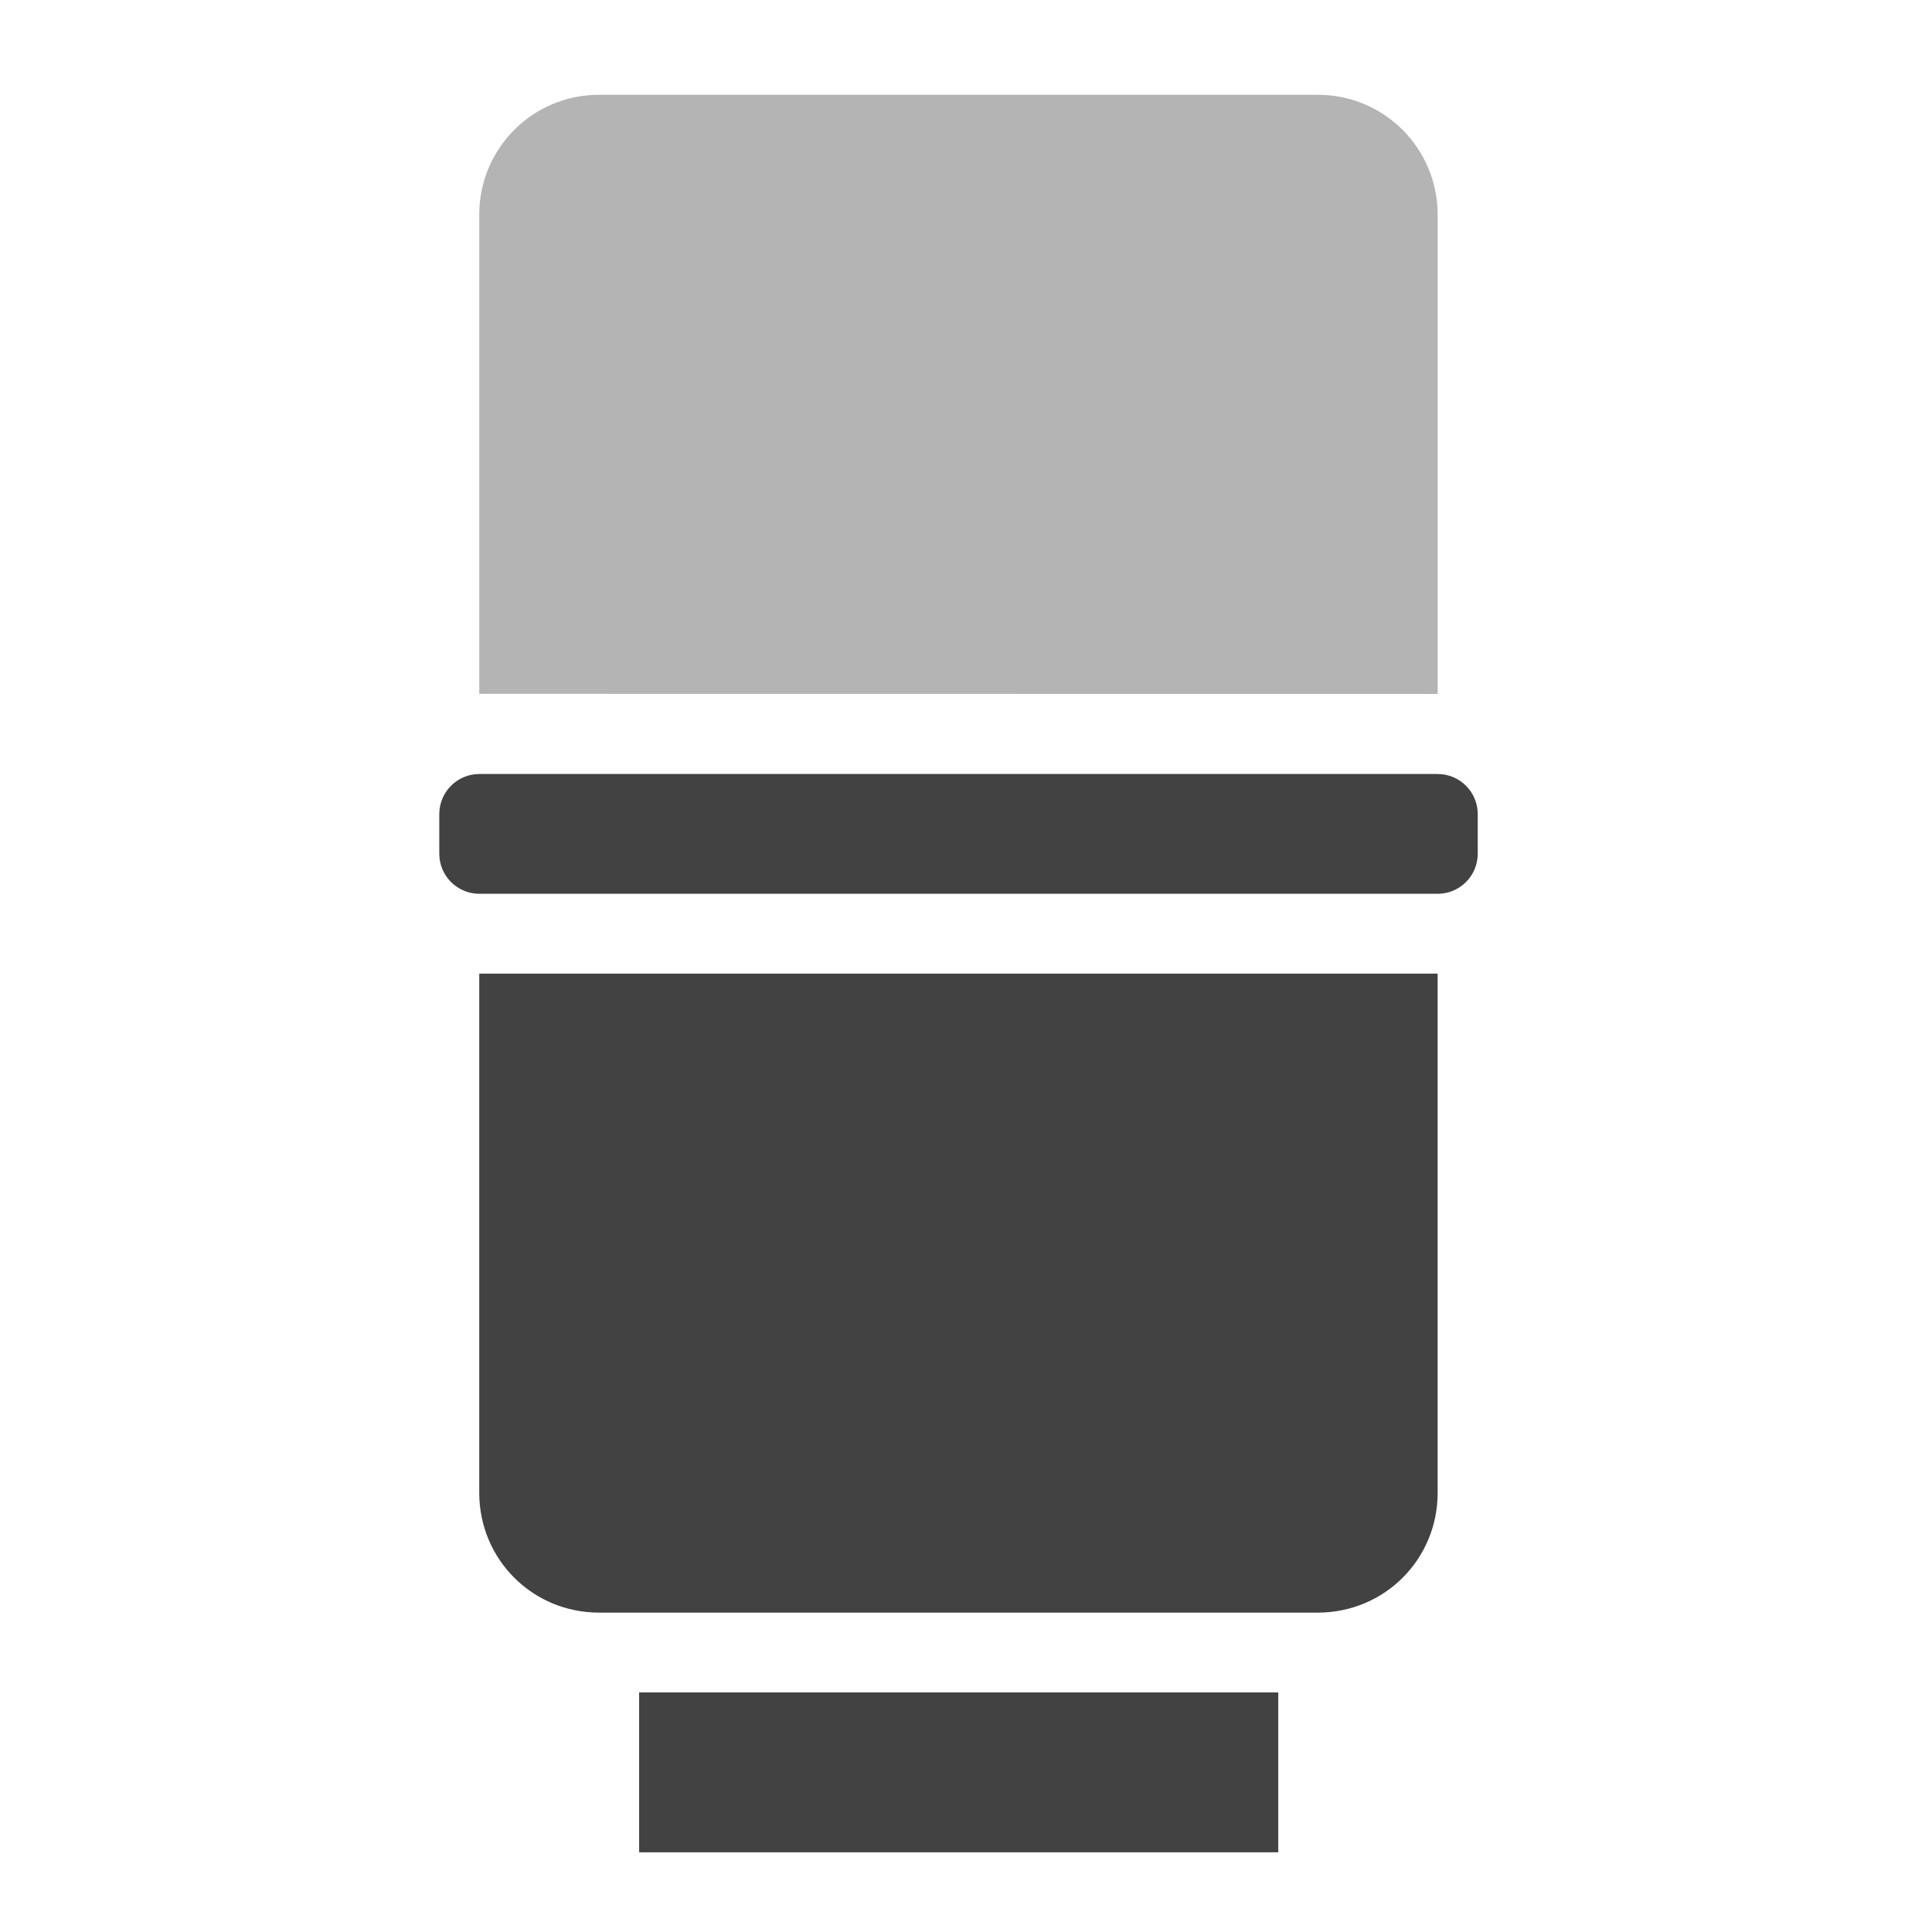
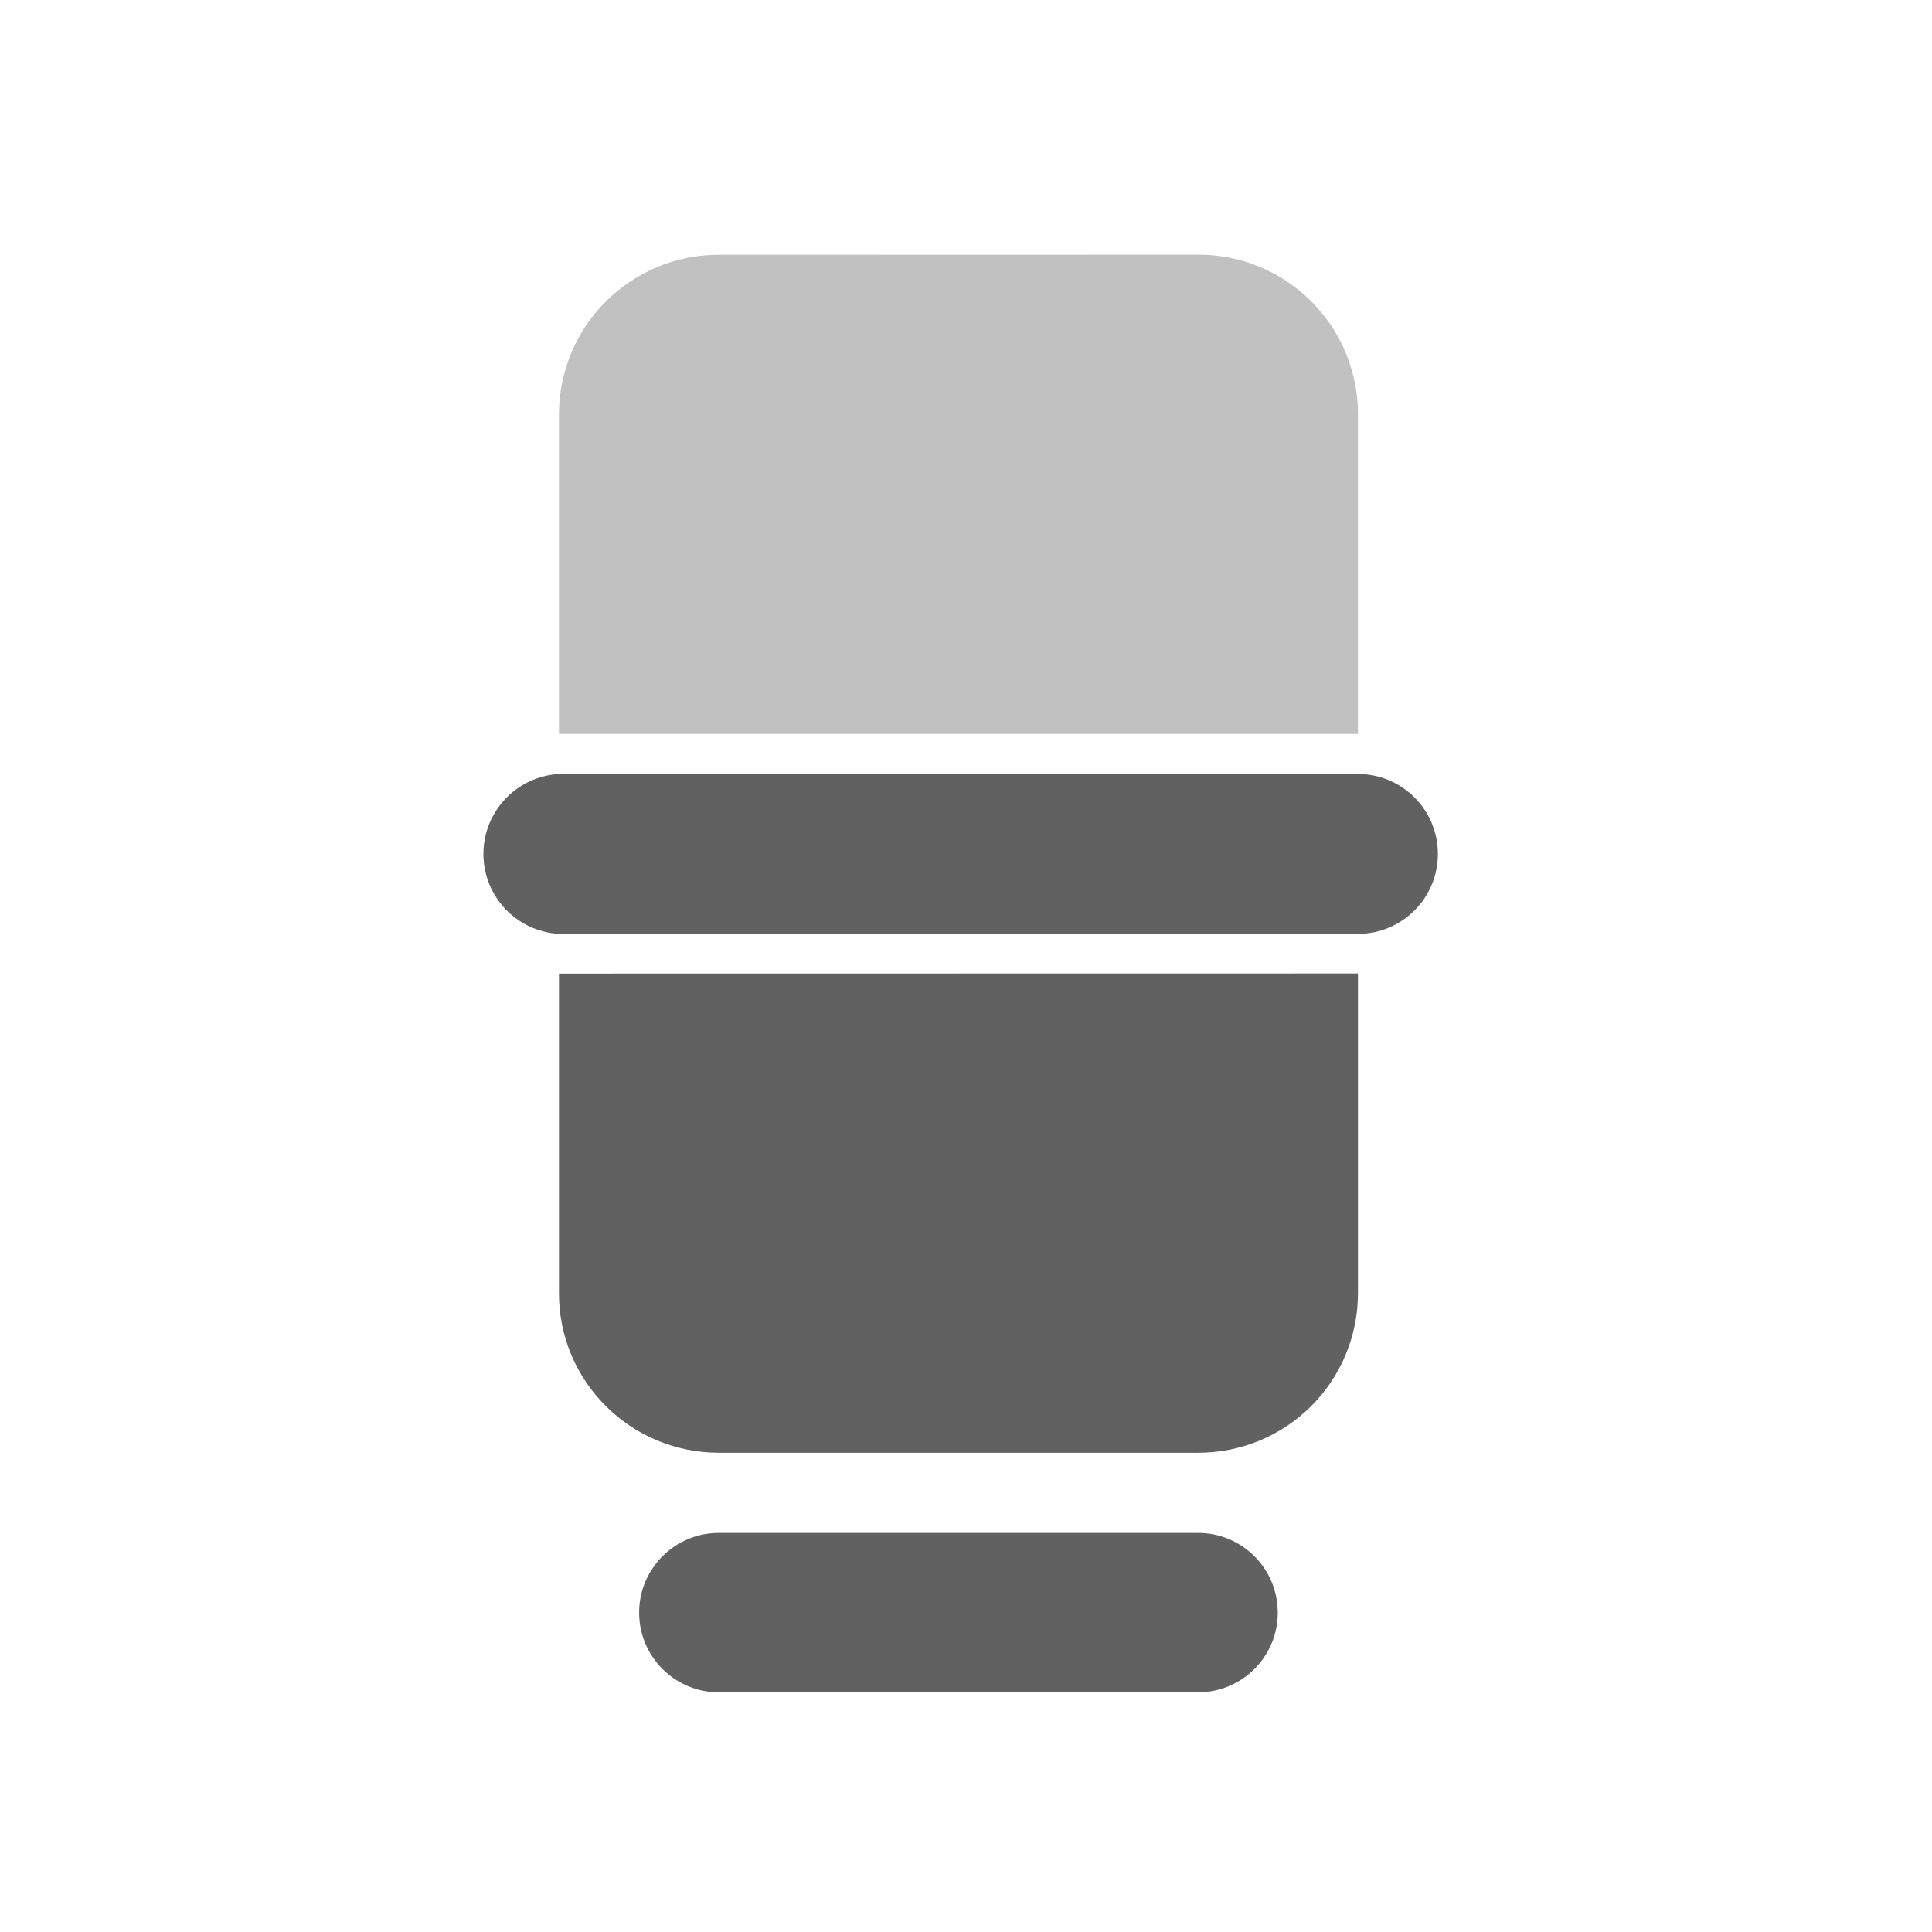
- <svg xmlns="http://www.w3.org/2000/svg" width="16" height="16">
-   <g fill="#424242">
-     <path d="M5.293 14.016h5.293v1.324H5.293zm0 0M3.969 8.063v4.3c0 .551.441.992.992.992h5.953c.55 0 .992-.44.992-.992v-4.3zm0 0" />
-     <path d="M3.969 5.746V1.777c0-.547.441-.992.992-.992h5.953c.55 0 .992.445.992.992v3.97zm0 0" fill-opacity=".392" />
-     <path d="M3.969 6.41h7.937c.184 0 .332.149.332.332v.328a.332.332 0 0 1-.332.332H3.97a.332.332 0 0 1-.332-.332v-.328c0-.183.148-.332.332-.332zm0 0" />
+ <svg xmlns="http://www.w3.org/2000/svg" width="16pt" height="16pt" viewBox="0 0 16 16">
+   <g fill="#616161">
+     <path d="M5.953 2.11c-.73 0-1.324.59-1.324 1.324v2.644h6.617V3.434a1.32 1.32 0 0 0-1.324-1.325zm0 0" fill-opacity=".392" />
+     <path d="M4.629 8.063v2.648c0 .73.594 1.32 1.324 1.32h3.969a1.32 1.32 0 0 0 1.324-1.32V8.062zm0 0M5.953 12.695h3.969a.66.66 0 1 1 0 1.32H5.953a.66.66 0 1 1 0-1.32zm0 0M4.629 6.41h6.617a.662.662 0 0 1 0 1.324H4.63a.663.663 0 0 1 0-1.324zm0 0" />
  </g>
</svg>
